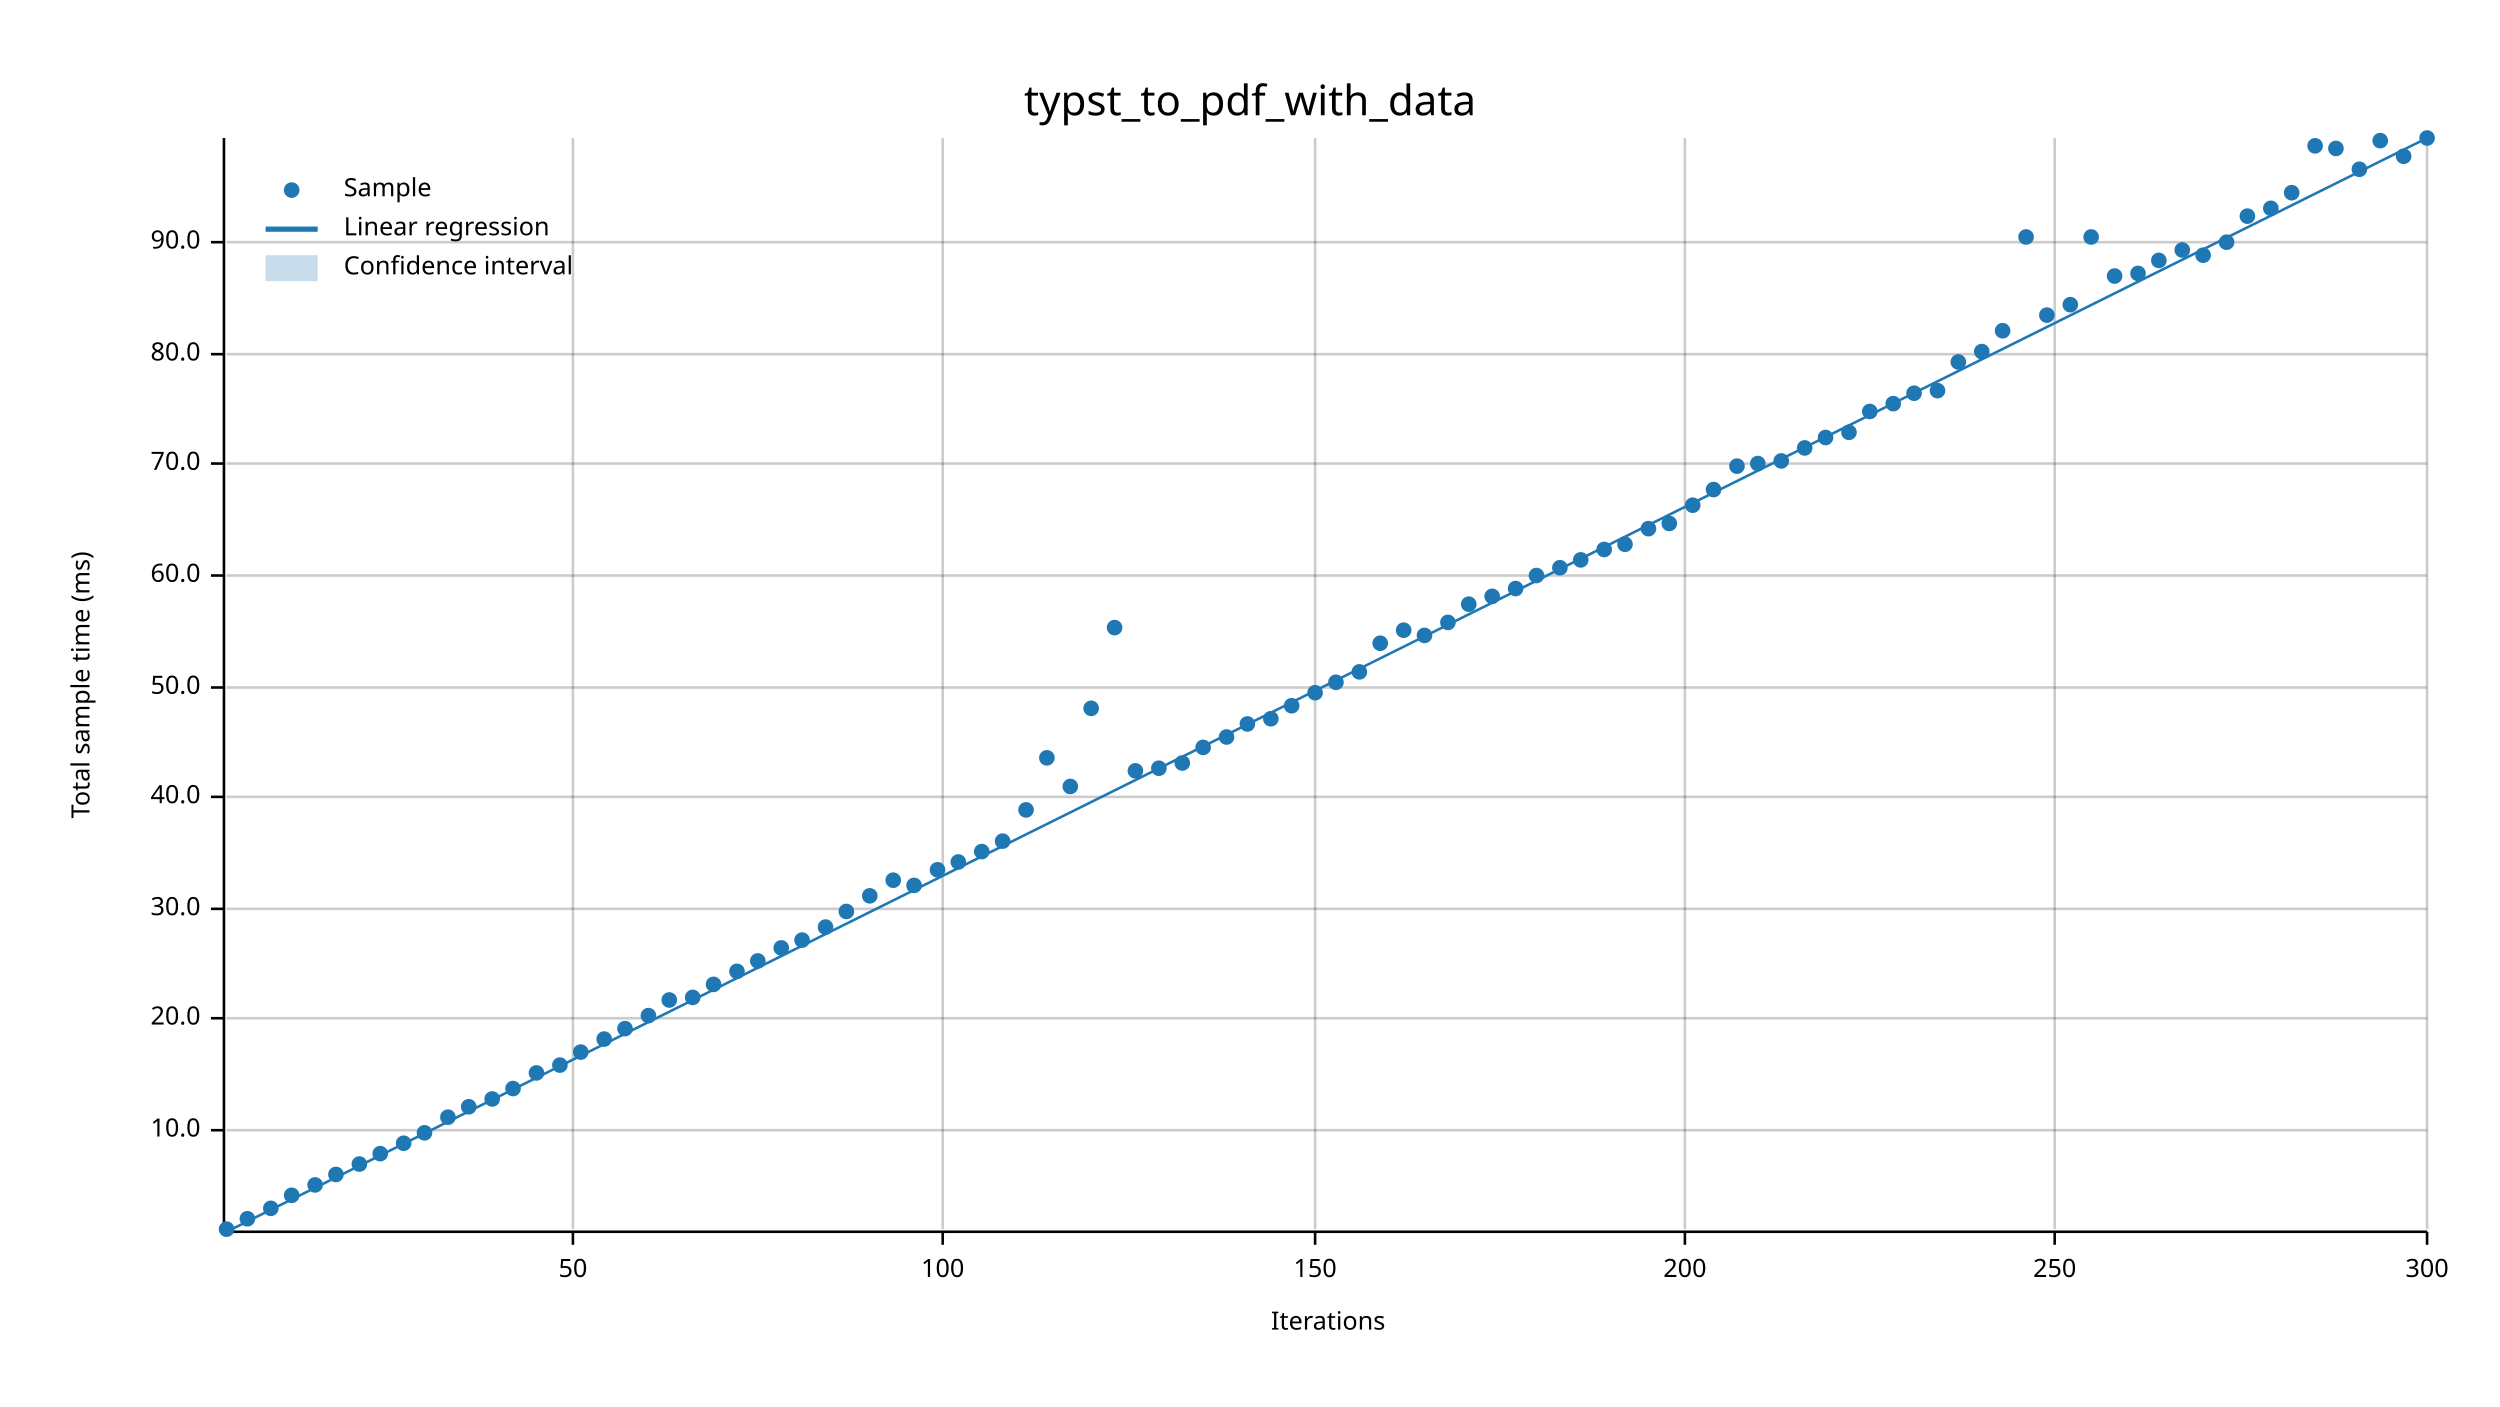
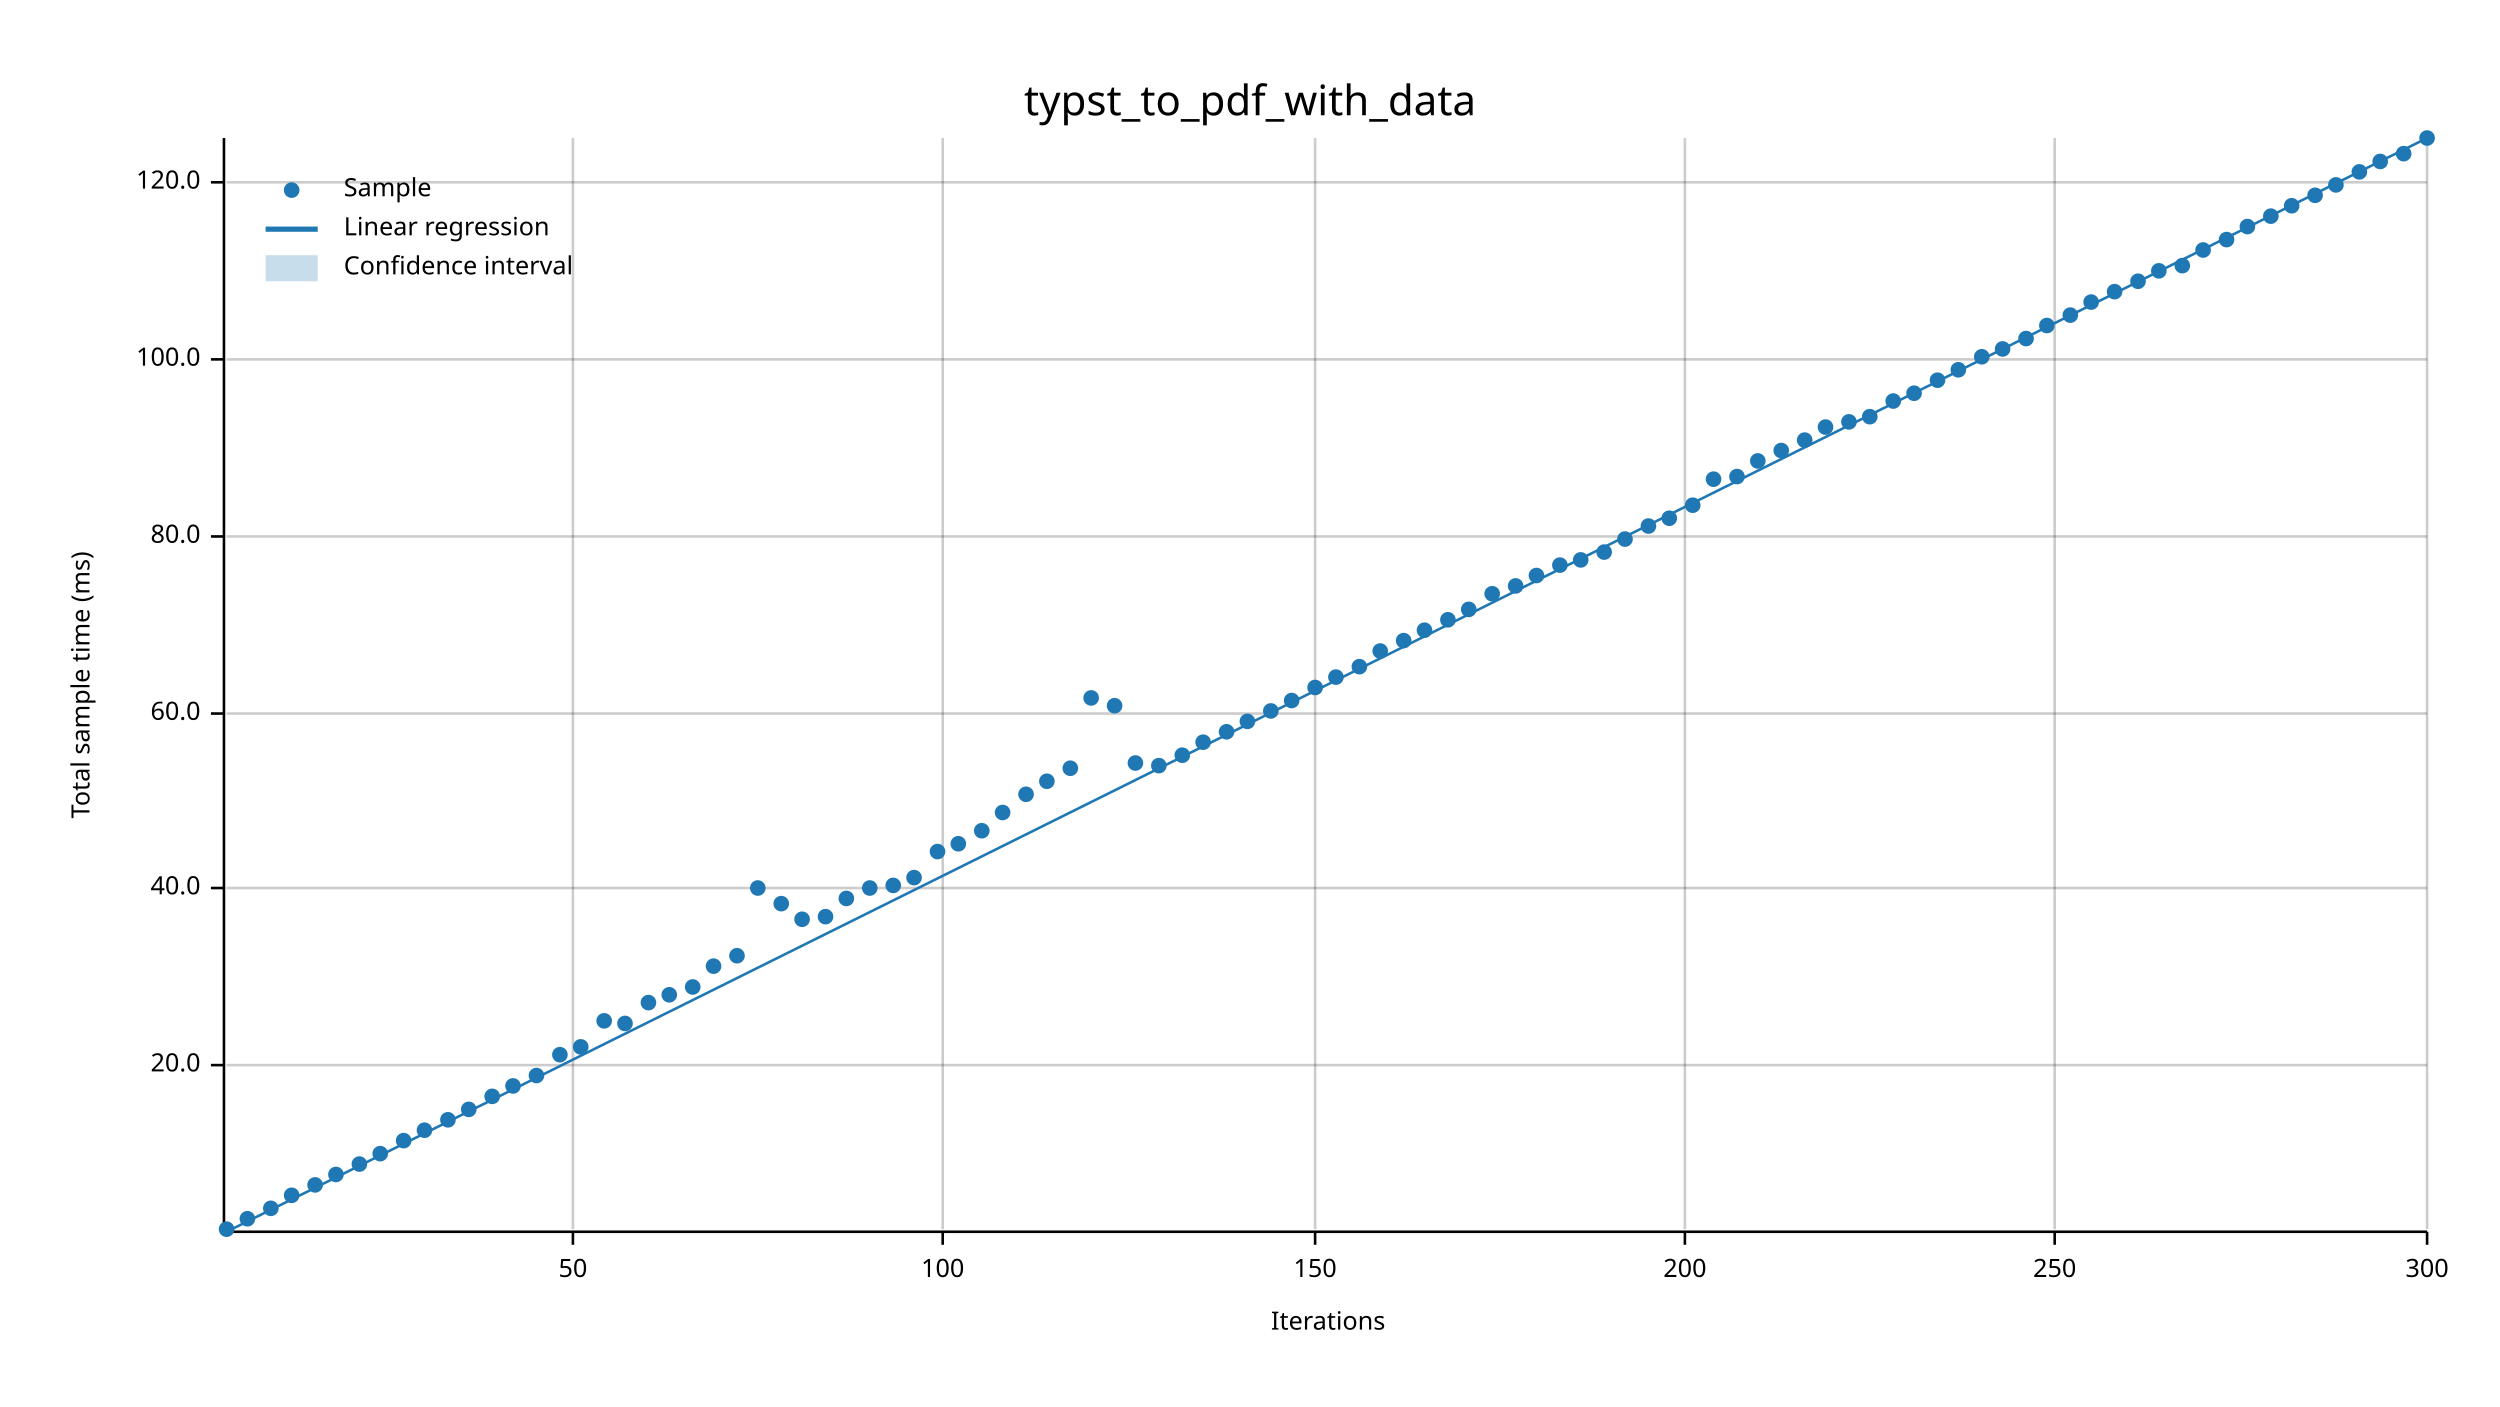
<svg xmlns="http://www.w3.org/2000/svg" width="960" height="540" viewBox="0 0 960 540">
  <text x="480" y="32" dy="0.76em" text-anchor="middle" font-family="sans-serif" font-size="16.129" opacity="1" fill="#000000">
typst_to_pdf_with_data
</text>
  <text x="27" y="263" dy="0.76em" text-anchor="middle" font-family="sans-serif" font-size="9.677" opacity="1" fill="#000000" transform="rotate(270, 27, 263)">
Total sample time (ms)
</text>
  <text x="510" y="513" dy="-0.5ex" text-anchor="middle" font-family="sans-serif" font-size="9.677" opacity="1" fill="#000000">
Iterations
</text>
  <line opacity="0.2" stroke="#000000" stroke-width="1" x1="220" y1="472" x2="220" y2="53" />
  <line opacity="0.2" stroke="#000000" stroke-width="1" x1="362" y1="472" x2="362" y2="53" />
  <line opacity="0.2" stroke="#000000" stroke-width="1" x1="505" y1="472" x2="505" y2="53" />
  <line opacity="0.2" stroke="#000000" stroke-width="1" x1="647" y1="472" x2="647" y2="53" />
  <line opacity="0.2" stroke="#000000" stroke-width="1" x1="789" y1="472" x2="789" y2="53" />
  <line opacity="0.2" stroke="#000000" stroke-width="1" x1="932" y1="472" x2="932" y2="53" />
-   <line opacity="0.2" stroke="#000000" stroke-width="1" x1="87" y1="434" x2="932" y2="434" />
-   <line opacity="0.2" stroke="#000000" stroke-width="1" x1="87" y1="391" x2="932" y2="391" />
-   <line opacity="0.2" stroke="#000000" stroke-width="1" x1="87" y1="349" x2="932" y2="349" />
-   <line opacity="0.2" stroke="#000000" stroke-width="1" x1="87" y1="306" x2="932" y2="306" />
-   <line opacity="0.2" stroke="#000000" stroke-width="1" x1="87" y1="264" x2="932" y2="264" />
-   <line opacity="0.2" stroke="#000000" stroke-width="1" x1="87" y1="221" x2="932" y2="221" />
-   <line opacity="0.2" stroke="#000000" stroke-width="1" x1="87" y1="178" x2="932" y2="178" />
-   <line opacity="0.2" stroke="#000000" stroke-width="1" x1="87" y1="136" x2="932" y2="136" />
-   <line opacity="0.2" stroke="#000000" stroke-width="1" x1="87" y1="93" x2="932" y2="93" />
+   <line opacity="0.2" stroke="#000000" stroke-width="1" x1="87" y1="409" x2="932" y2="409" />
+   <line opacity="0.2" stroke="#000000" stroke-width="1" x1="87" y1="341" x2="932" y2="341" />
+   <line opacity="0.2" stroke="#000000" stroke-width="1" x1="87" y1="274" x2="932" y2="274" />
+   <line opacity="0.2" stroke="#000000" stroke-width="1" x1="87" y1="206" x2="932" y2="206" />
+   <line opacity="0.2" stroke="#000000" stroke-width="1" x1="87" y1="138" x2="932" y2="138" />
+   <line opacity="0.2" stroke="#000000" stroke-width="1" x1="87" y1="70" x2="932" y2="70" />
  <polyline fill="none" opacity="1" stroke="#000000" stroke-width="1" points="86,53 86,472 " />
-   <text x="77" y="434" dy="0.5ex" text-anchor="end" font-family="sans-serif" font-size="9.677" opacity="1" fill="#000000">
- 10.0
- </text>
-   <polyline fill="none" opacity="1" stroke="#000000" stroke-width="1" points="81,434 86,434 " />
-   <text x="77" y="391" dy="0.5ex" text-anchor="end" font-family="sans-serif" font-size="9.677" opacity="1" fill="#000000">
+   <text x="77" y="409" dy="0.5ex" text-anchor="end" font-family="sans-serif" font-size="9.677" opacity="1" fill="#000000">
20.0
</text>
-   <polyline fill="none" opacity="1" stroke="#000000" stroke-width="1" points="81,391 86,391 " />
-   <text x="77" y="349" dy="0.5ex" text-anchor="end" font-family="sans-serif" font-size="9.677" opacity="1" fill="#000000">
- 30.0
- </text>
-   <polyline fill="none" opacity="1" stroke="#000000" stroke-width="1" points="81,349 86,349 " />
-   <text x="77" y="306" dy="0.5ex" text-anchor="end" font-family="sans-serif" font-size="9.677" opacity="1" fill="#000000">
+   <polyline fill="none" opacity="1" stroke="#000000" stroke-width="1" points="81,409 86,409 " />
+   <text x="77" y="341" dy="0.5ex" text-anchor="end" font-family="sans-serif" font-size="9.677" opacity="1" fill="#000000">
40.0
</text>
-   <polyline fill="none" opacity="1" stroke="#000000" stroke-width="1" points="81,306 86,306 " />
-   <text x="77" y="264" dy="0.5ex" text-anchor="end" font-family="sans-serif" font-size="9.677" opacity="1" fill="#000000">
- 50.0
- </text>
-   <polyline fill="none" opacity="1" stroke="#000000" stroke-width="1" points="81,264 86,264 " />
-   <text x="77" y="221" dy="0.5ex" text-anchor="end" font-family="sans-serif" font-size="9.677" opacity="1" fill="#000000">
+   <polyline fill="none" opacity="1" stroke="#000000" stroke-width="1" points="81,341 86,341 " />
+   <text x="77" y="274" dy="0.5ex" text-anchor="end" font-family="sans-serif" font-size="9.677" opacity="1" fill="#000000">
60.0
</text>
-   <polyline fill="none" opacity="1" stroke="#000000" stroke-width="1" points="81,221 86,221 " />
-   <text x="77" y="178" dy="0.5ex" text-anchor="end" font-family="sans-serif" font-size="9.677" opacity="1" fill="#000000">
- 70.0
- </text>
-   <polyline fill="none" opacity="1" stroke="#000000" stroke-width="1" points="81,178 86,178 " />
-   <text x="77" y="136" dy="0.5ex" text-anchor="end" font-family="sans-serif" font-size="9.677" opacity="1" fill="#000000">
+   <polyline fill="none" opacity="1" stroke="#000000" stroke-width="1" points="81,274 86,274 " />
+   <text x="77" y="206" dy="0.5ex" text-anchor="end" font-family="sans-serif" font-size="9.677" opacity="1" fill="#000000">
80.0
</text>
-   <polyline fill="none" opacity="1" stroke="#000000" stroke-width="1" points="81,136 86,136 " />
-   <text x="77" y="93" dy="0.5ex" text-anchor="end" font-family="sans-serif" font-size="9.677" opacity="1" fill="#000000">
- 90.0
+   <polyline fill="none" opacity="1" stroke="#000000" stroke-width="1" points="81,206 86,206 " />
+   <text x="77" y="138" dy="0.5ex" text-anchor="end" font-family="sans-serif" font-size="9.677" opacity="1" fill="#000000">
+ 100.0
</text>
-   <polyline fill="none" opacity="1" stroke="#000000" stroke-width="1" points="81,93 86,93 " />
+   <polyline fill="none" opacity="1" stroke="#000000" stroke-width="1" points="81,138 86,138 " />
+   <text x="77" y="70" dy="0.5ex" text-anchor="end" font-family="sans-serif" font-size="9.677" opacity="1" fill="#000000">
+ 120.0
+ </text>
+   <polyline fill="none" opacity="1" stroke="#000000" stroke-width="1" points="81,70 86,70 " />
  <polyline fill="none" opacity="1" stroke="#000000" stroke-width="1" points="87,473 932,473 " />
  <text x="220" y="483" dy="0.76em" text-anchor="middle" font-family="sans-serif" font-size="9.677" opacity="1" fill="#000000">
50
</text>
  <polyline fill="none" opacity="1" stroke="#000000" stroke-width="1" points="220,473 220,478 " />
  <text x="362" y="483" dy="0.76em" text-anchor="middle" font-family="sans-serif" font-size="9.677" opacity="1" fill="#000000">
100
</text>
  <polyline fill="none" opacity="1" stroke="#000000" stroke-width="1" points="362,473 362,478 " />
  <text x="505" y="483" dy="0.76em" text-anchor="middle" font-family="sans-serif" font-size="9.677" opacity="1" fill="#000000">
150
</text>
  <polyline fill="none" opacity="1" stroke="#000000" stroke-width="1" points="505,473 505,478 " />
  <text x="647" y="483" dy="0.76em" text-anchor="middle" font-family="sans-serif" font-size="9.677" opacity="1" fill="#000000">
200
</text>
  <polyline fill="none" opacity="1" stroke="#000000" stroke-width="1" points="647,473 647,478 " />
  <text x="789" y="483" dy="0.76em" text-anchor="middle" font-family="sans-serif" font-size="9.677" opacity="1" fill="#000000">
250
</text>
  <polyline fill="none" opacity="1" stroke="#000000" stroke-width="1" points="789,473 789,478 " />
  <text x="932" y="483" dy="0.76em" text-anchor="middle" font-family="sans-serif" font-size="9.677" opacity="1" fill="#000000">
300
</text>
  <polyline fill="none" opacity="1" stroke="#000000" stroke-width="1" points="932,473 932,478 " />
  <circle cx="87" cy="472" r="3" opacity="1" fill="#1F78B4" stroke="none" stroke-width="1" />
  <circle cx="95" cy="468" r="3" opacity="1" fill="#1F78B4" stroke="none" stroke-width="1" />
  <circle cx="104" cy="464" r="3" opacity="1" fill="#1F78B4" stroke="none" stroke-width="1" />
  <circle cx="112" cy="459" r="3" opacity="1" fill="#1F78B4" stroke="none" stroke-width="1" />
  <circle cx="121" cy="455" r="3" opacity="1" fill="#1F78B4" stroke="none" stroke-width="1" />
  <circle cx="129" cy="451" r="3" opacity="1" fill="#1F78B4" stroke="none" stroke-width="1" />
  <circle cx="138" cy="447" r="3" opacity="1" fill="#1F78B4" stroke="none" stroke-width="1" />
  <circle cx="146" cy="443" r="3" opacity="1" fill="#1F78B4" stroke="none" stroke-width="1" />
-   <circle cx="155" cy="439" r="3" opacity="1" fill="#1F78B4" stroke="none" stroke-width="1" />
-   <circle cx="163" cy="435" r="3" opacity="1" fill="#1F78B4" stroke="none" stroke-width="1" />
-   <circle cx="172" cy="429" r="3" opacity="1" fill="#1F78B4" stroke="none" stroke-width="1" />
-   <circle cx="180" cy="425" r="3" opacity="1" fill="#1F78B4" stroke="none" stroke-width="1" />
-   <circle cx="189" cy="422" r="3" opacity="1" fill="#1F78B4" stroke="none" stroke-width="1" />
-   <circle cx="197" cy="418" r="3" opacity="1" fill="#1F78B4" stroke="none" stroke-width="1" />
-   <circle cx="206" cy="412" r="3" opacity="1" fill="#1F78B4" stroke="none" stroke-width="1" />
-   <circle cx="215" cy="409" r="3" opacity="1" fill="#1F78B4" stroke="none" stroke-width="1" />
-   <circle cx="223" cy="404" r="3" opacity="1" fill="#1F78B4" stroke="none" stroke-width="1" />
-   <circle cx="232" cy="399" r="3" opacity="1" fill="#1F78B4" stroke="none" stroke-width="1" />
-   <circle cx="240" cy="395" r="3" opacity="1" fill="#1F78B4" stroke="none" stroke-width="1" />
-   <circle cx="249" cy="390" r="3" opacity="1" fill="#1F78B4" stroke="none" stroke-width="1" />
-   <circle cx="257" cy="384" r="3" opacity="1" fill="#1F78B4" stroke="none" stroke-width="1" />
-   <circle cx="266" cy="383" r="3" opacity="1" fill="#1F78B4" stroke="none" stroke-width="1" />
-   <circle cx="274" cy="378" r="3" opacity="1" fill="#1F78B4" stroke="none" stroke-width="1" />
-   <circle cx="283" cy="373" r="3" opacity="1" fill="#1F78B4" stroke="none" stroke-width="1" />
-   <circle cx="291" cy="369" r="3" opacity="1" fill="#1F78B4" stroke="none" stroke-width="1" />
-   <circle cx="300" cy="364" r="3" opacity="1" fill="#1F78B4" stroke="none" stroke-width="1" />
-   <circle cx="308" cy="361" r="3" opacity="1" fill="#1F78B4" stroke="none" stroke-width="1" />
-   <circle cx="317" cy="356" r="3" opacity="1" fill="#1F78B4" stroke="none" stroke-width="1" />
-   <circle cx="325" cy="350" r="3" opacity="1" fill="#1F78B4" stroke="none" stroke-width="1" />
-   <circle cx="334" cy="344" r="3" opacity="1" fill="#1F78B4" stroke="none" stroke-width="1" />
-   <circle cx="343" cy="338" r="3" opacity="1" fill="#1F78B4" stroke="none" stroke-width="1" />
-   <circle cx="351" cy="340" r="3" opacity="1" fill="#1F78B4" stroke="none" stroke-width="1" />
-   <circle cx="360" cy="334" r="3" opacity="1" fill="#1F78B4" stroke="none" stroke-width="1" />
-   <circle cx="368" cy="331" r="3" opacity="1" fill="#1F78B4" stroke="none" stroke-width="1" />
-   <circle cx="377" cy="327" r="3" opacity="1" fill="#1F78B4" stroke="none" stroke-width="1" />
-   <circle cx="385" cy="323" r="3" opacity="1" fill="#1F78B4" stroke="none" stroke-width="1" />
-   <circle cx="394" cy="311" r="3" opacity="1" fill="#1F78B4" stroke="none" stroke-width="1" />
-   <circle cx="402" cy="291" r="3" opacity="1" fill="#1F78B4" stroke="none" stroke-width="1" />
-   <circle cx="411" cy="302" r="3" opacity="1" fill="#1F78B4" stroke="none" stroke-width="1" />
-   <circle cx="419" cy="272" r="3" opacity="1" fill="#1F78B4" stroke="none" stroke-width="1" />
-   <circle cx="428" cy="241" r="3" opacity="1" fill="#1F78B4" stroke="none" stroke-width="1" />
-   <circle cx="436" cy="296" r="3" opacity="1" fill="#1F78B4" stroke="none" stroke-width="1" />
-   <circle cx="445" cy="295" r="3" opacity="1" fill="#1F78B4" stroke="none" stroke-width="1" />
-   <circle cx="454" cy="293" r="3" opacity="1" fill="#1F78B4" stroke="none" stroke-width="1" />
-   <circle cx="462" cy="287" r="3" opacity="1" fill="#1F78B4" stroke="none" stroke-width="1" />
-   <circle cx="471" cy="283" r="3" opacity="1" fill="#1F78B4" stroke="none" stroke-width="1" />
-   <circle cx="479" cy="278" r="3" opacity="1" fill="#1F78B4" stroke="none" stroke-width="1" />
-   <circle cx="488" cy="276" r="3" opacity="1" fill="#1F78B4" stroke="none" stroke-width="1" />
-   <circle cx="496" cy="271" r="3" opacity="1" fill="#1F78B4" stroke="none" stroke-width="1" />
-   <circle cx="505" cy="266" r="3" opacity="1" fill="#1F78B4" stroke="none" stroke-width="1" />
-   <circle cx="513" cy="262" r="3" opacity="1" fill="#1F78B4" stroke="none" stroke-width="1" />
-   <circle cx="522" cy="258" r="3" opacity="1" fill="#1F78B4" stroke="none" stroke-width="1" />
-   <circle cx="530" cy="247" r="3" opacity="1" fill="#1F78B4" stroke="none" stroke-width="1" />
-   <circle cx="539" cy="242" r="3" opacity="1" fill="#1F78B4" stroke="none" stroke-width="1" />
-   <circle cx="547" cy="244" r="3" opacity="1" fill="#1F78B4" stroke="none" stroke-width="1" />
-   <circle cx="556" cy="239" r="3" opacity="1" fill="#1F78B4" stroke="none" stroke-width="1" />
-   <circle cx="564" cy="232" r="3" opacity="1" fill="#1F78B4" stroke="none" stroke-width="1" />
-   <circle cx="573" cy="229" r="3" opacity="1" fill="#1F78B4" stroke="none" stroke-width="1" />
-   <circle cx="582" cy="226" r="3" opacity="1" fill="#1F78B4" stroke="none" stroke-width="1" />
+   <circle cx="155" cy="438" r="3" opacity="1" fill="#1F78B4" stroke="none" stroke-width="1" />
+   <circle cx="163" cy="434" r="3" opacity="1" fill="#1F78B4" stroke="none" stroke-width="1" />
+   <circle cx="172" cy="430" r="3" opacity="1" fill="#1F78B4" stroke="none" stroke-width="1" />
+   <circle cx="180" cy="426" r="3" opacity="1" fill="#1F78B4" stroke="none" stroke-width="1" />
+   <circle cx="189" cy="421" r="3" opacity="1" fill="#1F78B4" stroke="none" stroke-width="1" />
+   <circle cx="197" cy="417" r="3" opacity="1" fill="#1F78B4" stroke="none" stroke-width="1" />
+   <circle cx="206" cy="413" r="3" opacity="1" fill="#1F78B4" stroke="none" stroke-width="1" />
+   <circle cx="215" cy="405" r="3" opacity="1" fill="#1F78B4" stroke="none" stroke-width="1" />
+   <circle cx="223" cy="402" r="3" opacity="1" fill="#1F78B4" stroke="none" stroke-width="1" />
+   <circle cx="232" cy="392" r="3" opacity="1" fill="#1F78B4" stroke="none" stroke-width="1" />
+   <circle cx="240" cy="393" r="3" opacity="1" fill="#1F78B4" stroke="none" stroke-width="1" />
+   <circle cx="249" cy="385" r="3" opacity="1" fill="#1F78B4" stroke="none" stroke-width="1" />
+   <circle cx="257" cy="382" r="3" opacity="1" fill="#1F78B4" stroke="none" stroke-width="1" />
+   <circle cx="266" cy="379" r="3" opacity="1" fill="#1F78B4" stroke="none" stroke-width="1" />
+   <circle cx="274" cy="371" r="3" opacity="1" fill="#1F78B4" stroke="none" stroke-width="1" />
+   <circle cx="283" cy="367" r="3" opacity="1" fill="#1F78B4" stroke="none" stroke-width="1" />
+   <circle cx="291" cy="341" r="3" opacity="1" fill="#1F78B4" stroke="none" stroke-width="1" />
+   <circle cx="300" cy="347" r="3" opacity="1" fill="#1F78B4" stroke="none" stroke-width="1" />
+   <circle cx="308" cy="353" r="3" opacity="1" fill="#1F78B4" stroke="none" stroke-width="1" />
+   <circle cx="317" cy="352" r="3" opacity="1" fill="#1F78B4" stroke="none" stroke-width="1" />
+   <circle cx="325" cy="345" r="3" opacity="1" fill="#1F78B4" stroke="none" stroke-width="1" />
+   <circle cx="334" cy="341" r="3" opacity="1" fill="#1F78B4" stroke="none" stroke-width="1" />
+   <circle cx="343" cy="340" r="3" opacity="1" fill="#1F78B4" stroke="none" stroke-width="1" />
+   <circle cx="351" cy="337" r="3" opacity="1" fill="#1F78B4" stroke="none" stroke-width="1" />
+   <circle cx="360" cy="327" r="3" opacity="1" fill="#1F78B4" stroke="none" stroke-width="1" />
+   <circle cx="368" cy="324" r="3" opacity="1" fill="#1F78B4" stroke="none" stroke-width="1" />
+   <circle cx="377" cy="319" r="3" opacity="1" fill="#1F78B4" stroke="none" stroke-width="1" />
+   <circle cx="385" cy="312" r="3" opacity="1" fill="#1F78B4" stroke="none" stroke-width="1" />
+   <circle cx="394" cy="305" r="3" opacity="1" fill="#1F78B4" stroke="none" stroke-width="1" />
+   <circle cx="402" cy="300" r="3" opacity="1" fill="#1F78B4" stroke="none" stroke-width="1" />
+   <circle cx="411" cy="295" r="3" opacity="1" fill="#1F78B4" stroke="none" stroke-width="1" />
+   <circle cx="419" cy="268" r="3" opacity="1" fill="#1F78B4" stroke="none" stroke-width="1" />
+   <circle cx="428" cy="271" r="3" opacity="1" fill="#1F78B4" stroke="none" stroke-width="1" />
+   <circle cx="436" cy="293" r="3" opacity="1" fill="#1F78B4" stroke="none" stroke-width="1" />
+   <circle cx="445" cy="294" r="3" opacity="1" fill="#1F78B4" stroke="none" stroke-width="1" />
+   <circle cx="454" cy="290" r="3" opacity="1" fill="#1F78B4" stroke="none" stroke-width="1" />
+   <circle cx="462" cy="285" r="3" opacity="1" fill="#1F78B4" stroke="none" stroke-width="1" />
+   <circle cx="471" cy="281" r="3" opacity="1" fill="#1F78B4" stroke="none" stroke-width="1" />
+   <circle cx="479" cy="277" r="3" opacity="1" fill="#1F78B4" stroke="none" stroke-width="1" />
+   <circle cx="488" cy="273" r="3" opacity="1" fill="#1F78B4" stroke="none" stroke-width="1" />
+   <circle cx="496" cy="269" r="3" opacity="1" fill="#1F78B4" stroke="none" stroke-width="1" />
+   <circle cx="505" cy="264" r="3" opacity="1" fill="#1F78B4" stroke="none" stroke-width="1" />
+   <circle cx="513" cy="260" r="3" opacity="1" fill="#1F78B4" stroke="none" stroke-width="1" />
+   <circle cx="522" cy="256" r="3" opacity="1" fill="#1F78B4" stroke="none" stroke-width="1" />
+   <circle cx="530" cy="250" r="3" opacity="1" fill="#1F78B4" stroke="none" stroke-width="1" />
+   <circle cx="539" cy="246" r="3" opacity="1" fill="#1F78B4" stroke="none" stroke-width="1" />
+   <circle cx="547" cy="242" r="3" opacity="1" fill="#1F78B4" stroke="none" stroke-width="1" />
+   <circle cx="556" cy="238" r="3" opacity="1" fill="#1F78B4" stroke="none" stroke-width="1" />
+   <circle cx="564" cy="234" r="3" opacity="1" fill="#1F78B4" stroke="none" stroke-width="1" />
+   <circle cx="573" cy="228" r="3" opacity="1" fill="#1F78B4" stroke="none" stroke-width="1" />
+   <circle cx="582" cy="225" r="3" opacity="1" fill="#1F78B4" stroke="none" stroke-width="1" />
  <circle cx="590" cy="221" r="3" opacity="1" fill="#1F78B4" stroke="none" stroke-width="1" />
-   <circle cx="599" cy="218" r="3" opacity="1" fill="#1F78B4" stroke="none" stroke-width="1" />
+   <circle cx="599" cy="217" r="3" opacity="1" fill="#1F78B4" stroke="none" stroke-width="1" />
  <circle cx="607" cy="215" r="3" opacity="1" fill="#1F78B4" stroke="none" stroke-width="1" />
-   <circle cx="616" cy="211" r="3" opacity="1" fill="#1F78B4" stroke="none" stroke-width="1" />
-   <circle cx="624" cy="209" r="3" opacity="1" fill="#1F78B4" stroke="none" stroke-width="1" />
-   <circle cx="633" cy="203" r="3" opacity="1" fill="#1F78B4" stroke="none" stroke-width="1" />
-   <circle cx="641" cy="201" r="3" opacity="1" fill="#1F78B4" stroke="none" stroke-width="1" />
+   <circle cx="616" cy="212" r="3" opacity="1" fill="#1F78B4" stroke="none" stroke-width="1" />
+   <circle cx="624" cy="207" r="3" opacity="1" fill="#1F78B4" stroke="none" stroke-width="1" />
+   <circle cx="633" cy="202" r="3" opacity="1" fill="#1F78B4" stroke="none" stroke-width="1" />
+   <circle cx="641" cy="199" r="3" opacity="1" fill="#1F78B4" stroke="none" stroke-width="1" />
  <circle cx="650" cy="194" r="3" opacity="1" fill="#1F78B4" stroke="none" stroke-width="1" />
-   <circle cx="658" cy="188" r="3" opacity="1" fill="#1F78B4" stroke="none" stroke-width="1" />
-   <circle cx="667" cy="179" r="3" opacity="1" fill="#1F78B4" stroke="none" stroke-width="1" />
-   <circle cx="675" cy="178" r="3" opacity="1" fill="#1F78B4" stroke="none" stroke-width="1" />
-   <circle cx="684" cy="177" r="3" opacity="1" fill="#1F78B4" stroke="none" stroke-width="1" />
-   <circle cx="693" cy="172" r="3" opacity="1" fill="#1F78B4" stroke="none" stroke-width="1" />
-   <circle cx="701" cy="168" r="3" opacity="1" fill="#1F78B4" stroke="none" stroke-width="1" />
-   <circle cx="710" cy="166" r="3" opacity="1" fill="#1F78B4" stroke="none" stroke-width="1" />
-   <circle cx="718" cy="158" r="3" opacity="1" fill="#1F78B4" stroke="none" stroke-width="1" />
-   <circle cx="727" cy="155" r="3" opacity="1" fill="#1F78B4" stroke="none" stroke-width="1" />
+   <circle cx="658" cy="184" r="3" opacity="1" fill="#1F78B4" stroke="none" stroke-width="1" />
+   <circle cx="667" cy="183" r="3" opacity="1" fill="#1F78B4" stroke="none" stroke-width="1" />
+   <circle cx="675" cy="177" r="3" opacity="1" fill="#1F78B4" stroke="none" stroke-width="1" />
+   <circle cx="684" cy="173" r="3" opacity="1" fill="#1F78B4" stroke="none" stroke-width="1" />
+   <circle cx="693" cy="169" r="3" opacity="1" fill="#1F78B4" stroke="none" stroke-width="1" />
+   <circle cx="701" cy="164" r="3" opacity="1" fill="#1F78B4" stroke="none" stroke-width="1" />
+   <circle cx="710" cy="162" r="3" opacity="1" fill="#1F78B4" stroke="none" stroke-width="1" />
+   <circle cx="718" cy="160" r="3" opacity="1" fill="#1F78B4" stroke="none" stroke-width="1" />
+   <circle cx="727" cy="154" r="3" opacity="1" fill="#1F78B4" stroke="none" stroke-width="1" />
  <circle cx="735" cy="151" r="3" opacity="1" fill="#1F78B4" stroke="none" stroke-width="1" />
-   <circle cx="744" cy="150" r="3" opacity="1" fill="#1F78B4" stroke="none" stroke-width="1" />
-   <circle cx="752" cy="139" r="3" opacity="1" fill="#1F78B4" stroke="none" stroke-width="1" />
-   <circle cx="761" cy="135" r="3" opacity="1" fill="#1F78B4" stroke="none" stroke-width="1" />
-   <circle cx="769" cy="127" r="3" opacity="1" fill="#1F78B4" stroke="none" stroke-width="1" />
-   <circle cx="778" cy="91" r="3" opacity="1" fill="#1F78B4" stroke="none" stroke-width="1" />
-   <circle cx="786" cy="121" r="3" opacity="1" fill="#1F78B4" stroke="none" stroke-width="1" />
-   <circle cx="795" cy="117" r="3" opacity="1" fill="#1F78B4" stroke="none" stroke-width="1" />
-   <circle cx="803" cy="91" r="3" opacity="1" fill="#1F78B4" stroke="none" stroke-width="1" />
-   <circle cx="812" cy="106" r="3" opacity="1" fill="#1F78B4" stroke="none" stroke-width="1" />
-   <circle cx="821" cy="105" r="3" opacity="1" fill="#1F78B4" stroke="none" stroke-width="1" />
-   <circle cx="829" cy="100" r="3" opacity="1" fill="#1F78B4" stroke="none" stroke-width="1" />
-   <circle cx="838" cy="96" r="3" opacity="1" fill="#1F78B4" stroke="none" stroke-width="1" />
-   <circle cx="846" cy="98" r="3" opacity="1" fill="#1F78B4" stroke="none" stroke-width="1" />
-   <circle cx="855" cy="93" r="3" opacity="1" fill="#1F78B4" stroke="none" stroke-width="1" />
-   <circle cx="863" cy="83" r="3" opacity="1" fill="#1F78B4" stroke="none" stroke-width="1" />
-   <circle cx="872" cy="80" r="3" opacity="1" fill="#1F78B4" stroke="none" stroke-width="1" />
-   <circle cx="880" cy="74" r="3" opacity="1" fill="#1F78B4" stroke="none" stroke-width="1" />
-   <circle cx="889" cy="56" r="3" opacity="1" fill="#1F78B4" stroke="none" stroke-width="1" />
-   <circle cx="897" cy="57" r="3" opacity="1" fill="#1F78B4" stroke="none" stroke-width="1" />
-   <circle cx="906" cy="65" r="3" opacity="1" fill="#1F78B4" stroke="none" stroke-width="1" />
-   <circle cx="914" cy="54" r="3" opacity="1" fill="#1F78B4" stroke="none" stroke-width="1" />
-   <circle cx="923" cy="60" r="3" opacity="1" fill="#1F78B4" stroke="none" stroke-width="1" />
+   <circle cx="744" cy="146" r="3" opacity="1" fill="#1F78B4" stroke="none" stroke-width="1" />
+   <circle cx="752" cy="142" r="3" opacity="1" fill="#1F78B4" stroke="none" stroke-width="1" />
+   <circle cx="761" cy="137" r="3" opacity="1" fill="#1F78B4" stroke="none" stroke-width="1" />
+   <circle cx="769" cy="134" r="3" opacity="1" fill="#1F78B4" stroke="none" stroke-width="1" />
+   <circle cx="778" cy="130" r="3" opacity="1" fill="#1F78B4" stroke="none" stroke-width="1" />
+   <circle cx="786" cy="125" r="3" opacity="1" fill="#1F78B4" stroke="none" stroke-width="1" />
+   <circle cx="795" cy="121" r="3" opacity="1" fill="#1F78B4" stroke="none" stroke-width="1" />
+   <circle cx="803" cy="116" r="3" opacity="1" fill="#1F78B4" stroke="none" stroke-width="1" />
+   <circle cx="812" cy="112" r="3" opacity="1" fill="#1F78B4" stroke="none" stroke-width="1" />
+   <circle cx="821" cy="108" r="3" opacity="1" fill="#1F78B4" stroke="none" stroke-width="1" />
+   <circle cx="829" cy="104" r="3" opacity="1" fill="#1F78B4" stroke="none" stroke-width="1" />
+   <circle cx="838" cy="102" r="3" opacity="1" fill="#1F78B4" stroke="none" stroke-width="1" />
+   <circle cx="846" cy="96" r="3" opacity="1" fill="#1F78B4" stroke="none" stroke-width="1" />
+   <circle cx="855" cy="92" r="3" opacity="1" fill="#1F78B4" stroke="none" stroke-width="1" />
+   <circle cx="863" cy="87" r="3" opacity="1" fill="#1F78B4" stroke="none" stroke-width="1" />
+   <circle cx="872" cy="83" r="3" opacity="1" fill="#1F78B4" stroke="none" stroke-width="1" />
+   <circle cx="880" cy="79" r="3" opacity="1" fill="#1F78B4" stroke="none" stroke-width="1" />
+   <circle cx="889" cy="75" r="3" opacity="1" fill="#1F78B4" stroke="none" stroke-width="1" />
+   <circle cx="897" cy="71" r="3" opacity="1" fill="#1F78B4" stroke="none" stroke-width="1" />
+   <circle cx="906" cy="66" r="3" opacity="1" fill="#1F78B4" stroke="none" stroke-width="1" />
+   <circle cx="914" cy="62" r="3" opacity="1" fill="#1F78B4" stroke="none" stroke-width="1" />
+   <circle cx="923" cy="59" r="3" opacity="1" fill="#1F78B4" stroke="none" stroke-width="1" />
  <circle cx="932" cy="53" r="3" opacity="1" fill="#1F78B4" stroke="none" stroke-width="1" />
  <polyline fill="none" opacity="1" stroke="#1F78B4" stroke-width="1" points="87,473 932,53 " />
  <polygon opacity="0.25" fill="#1F78B4" points="87,473 932,53 932,53 " />
  <text x="132" y="68" dy="0.76em" text-anchor="start" font-family="sans-serif" font-size="9.677" opacity="1" fill="#000000">
Sample
</text>
  <text x="132" y="83" dy="0.76em" text-anchor="start" font-family="sans-serif" font-size="9.677" opacity="1" fill="#000000">
Linear regression
</text>
  <text x="132" y="98" dy="0.76em" text-anchor="start" font-family="sans-serif" font-size="9.677" opacity="1" fill="#000000">
Confidence interval
</text>
  <circle cx="112" cy="73" r="3" opacity="1" fill="#1F78B4" stroke="none" stroke-width="1" />
  <polyline fill="none" opacity="1" stroke="#1F78B4" stroke-width="2" points="102,88 122,88 " />
  <rect x="102" y="98" width="20" height="10" opacity="0.25" fill="#1F78B4" stroke="none" />
</svg>
